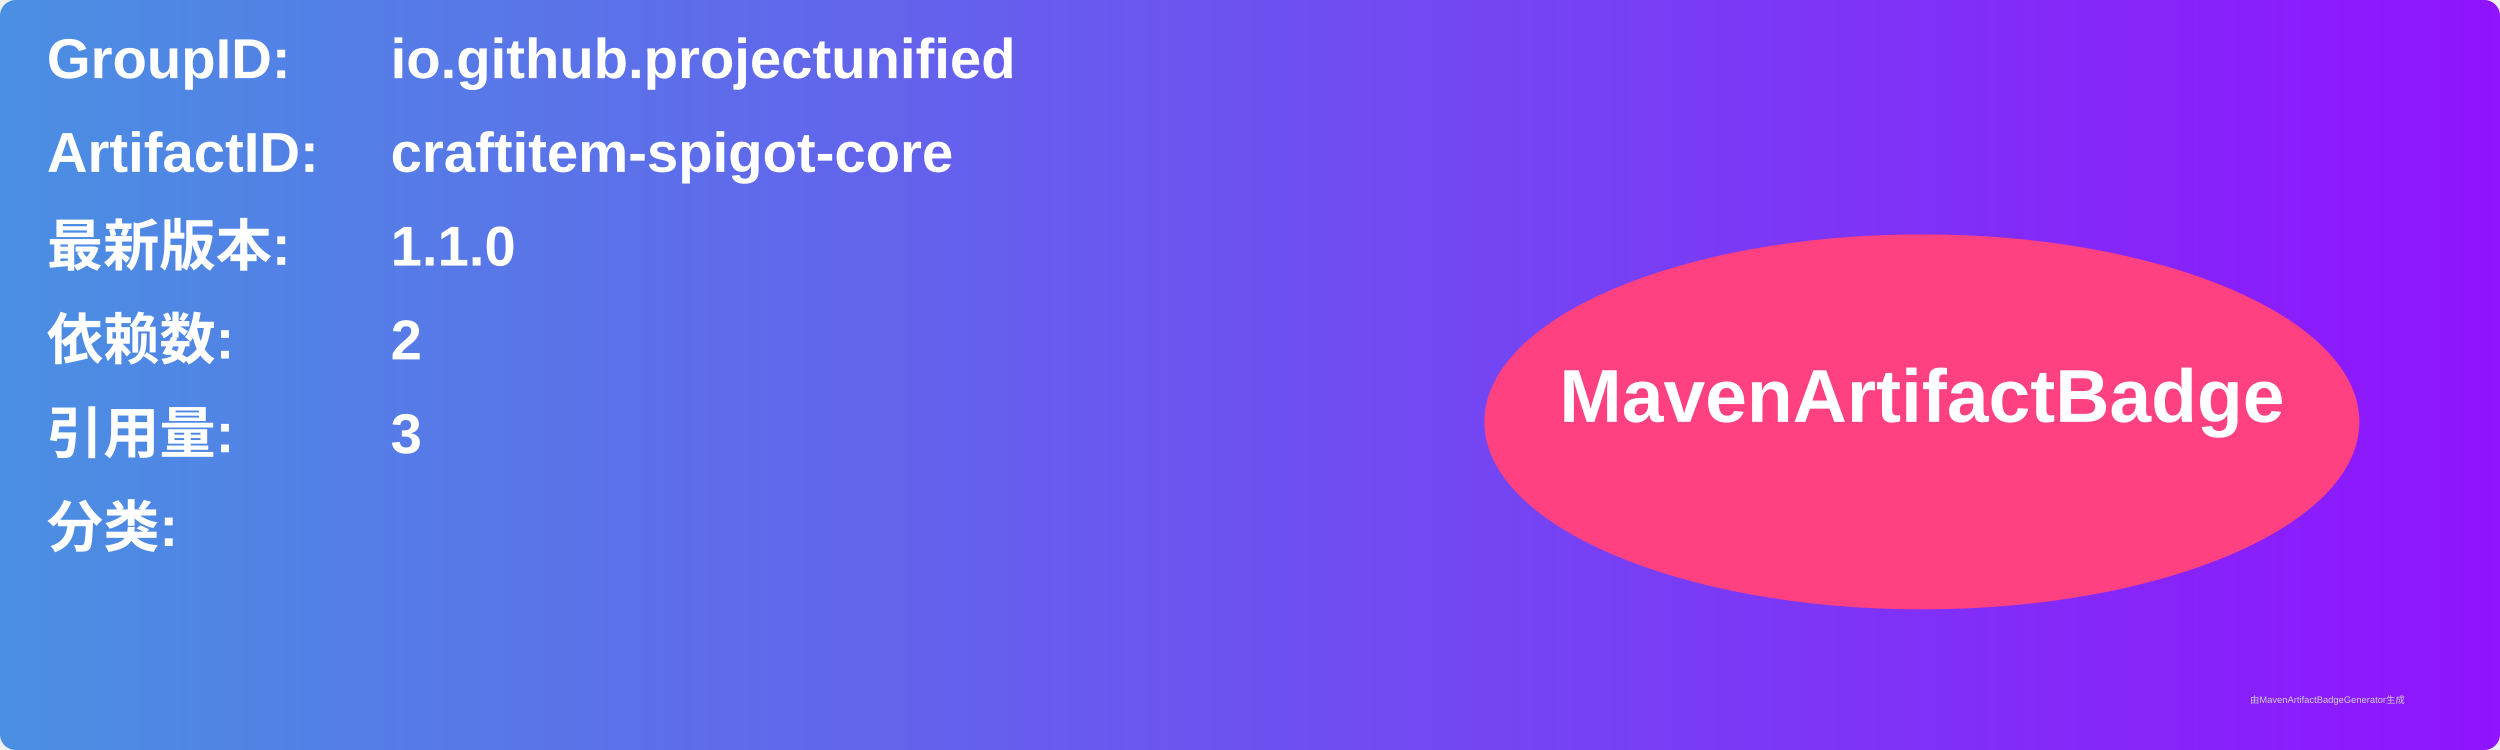
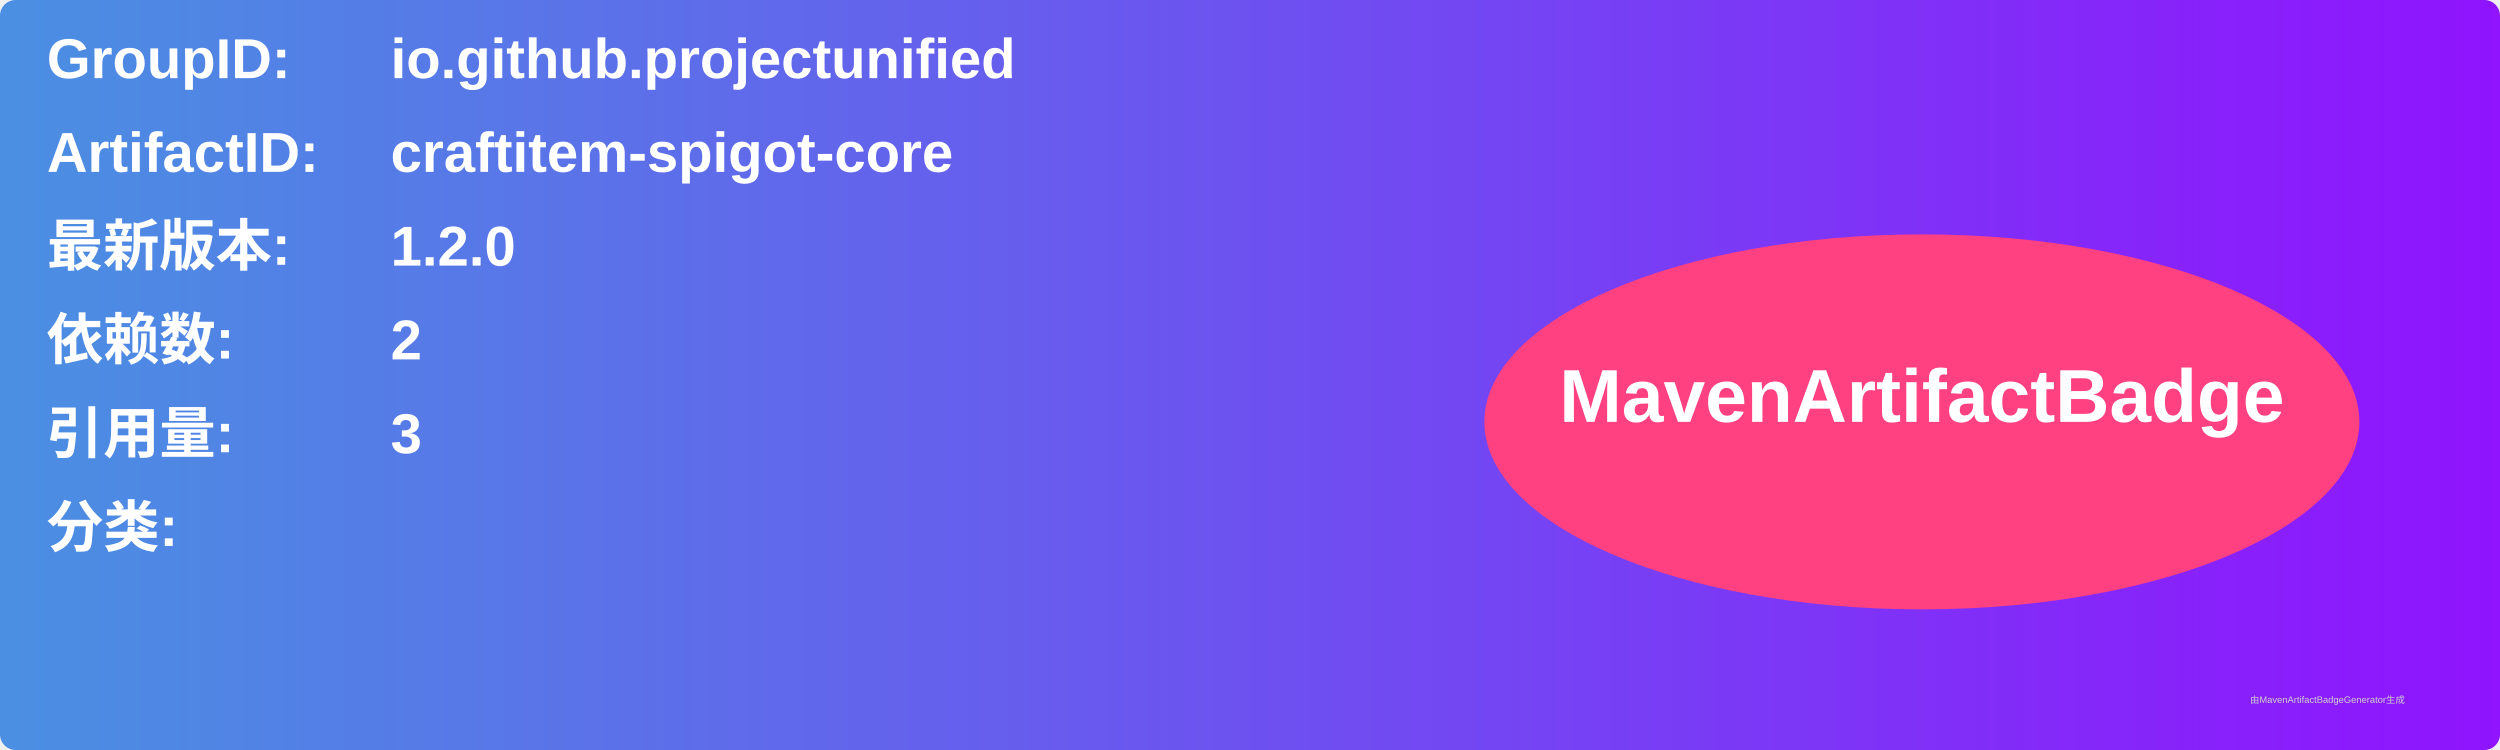
<svg xmlns="http://www.w3.org/2000/svg" width="800" height="240" viewBox="0 0 800 240">
  <linearGradient id="grad" x1="0%" y1="0%" x2="100%" y2="0%">
    <stop offset="0%" stop-color="#4a90e2" />
    <stop offset="100%" stop-color="#9013fe" />
  </linearGradient>
  <rect width="100%" height="100%" rx="5" ry="5" fill="url(#grad)" />
  <g transform="translate(15, 15)">
    <text x="0" y="10" font-family="Arial" font-size="18" fill="white" font-weight="bold" width="260">GroupID:</text>
    <text x="110" y="10" font-family="Arial" font-size="18" fill="white" font-weight="bold" width="460">io.github.projectunified</text>
    <text x="0" y="40" font-family="Arial" font-size="18" fill="white" font-weight="bold" width="260">ArtifactID:</text>
    <text x="110" y="40" font-family="Arial" font-size="18" fill="white" font-weight="bold" width="460">craftitem-spigot-core</text>
    <text x="0" y="70" font-family="Arial" font-size="18" fill="white" font-weight="bold">最新版本:</text>
    <text x="110" y="70" font-family="Arial" font-size="18" fill="white" font-weight="bold">
-       <tspan font-weight="bold">1.1.0</tspan>
+       <tspan font-weight="bold">1.2.0</tspan>
    </text>
    <text x="0" y="100" font-family="Arial" font-size="18" fill="white" font-weight="bold">依赖数: </text>
    <text x="110" y="100" font-family="Arial" font-size="18" fill="white">
      <tspan font-weight="bold">2</tspan>
    </text>
    <text x="0" y="130" font-family="Arial" font-size="18" fill="white" font-weight="bold">引用量: </text>
    <text x="110" y="130" font-family="Arial" font-size="18" fill="white">
      <tspan font-weight="bold">3</tspan>
    </text>
    <text x="0" y="160" font-family="Arial" font-size="18" fill="white" font-weight="bold">分类:</text>
    <text x="10" y="190" font-family="Arial" font-size="10" fill="white">
      <tspan font-weight="bold" />
    </text>
    <ellipse cx="600" cy="120" rx="140" ry="60" fill="#ff4081" />
    <text x="600" y="120" text-anchor="middle" font-family="Arial" font-size="24" fill="white" font-weight="bold">MavenArtifactBadge</text>
  </g>
  <text x="720" y="225" font-family="Arial" font-size="3" fill="#d0d0d0">由MavenArtifactBadgeGenerator生成</text>
</svg>
